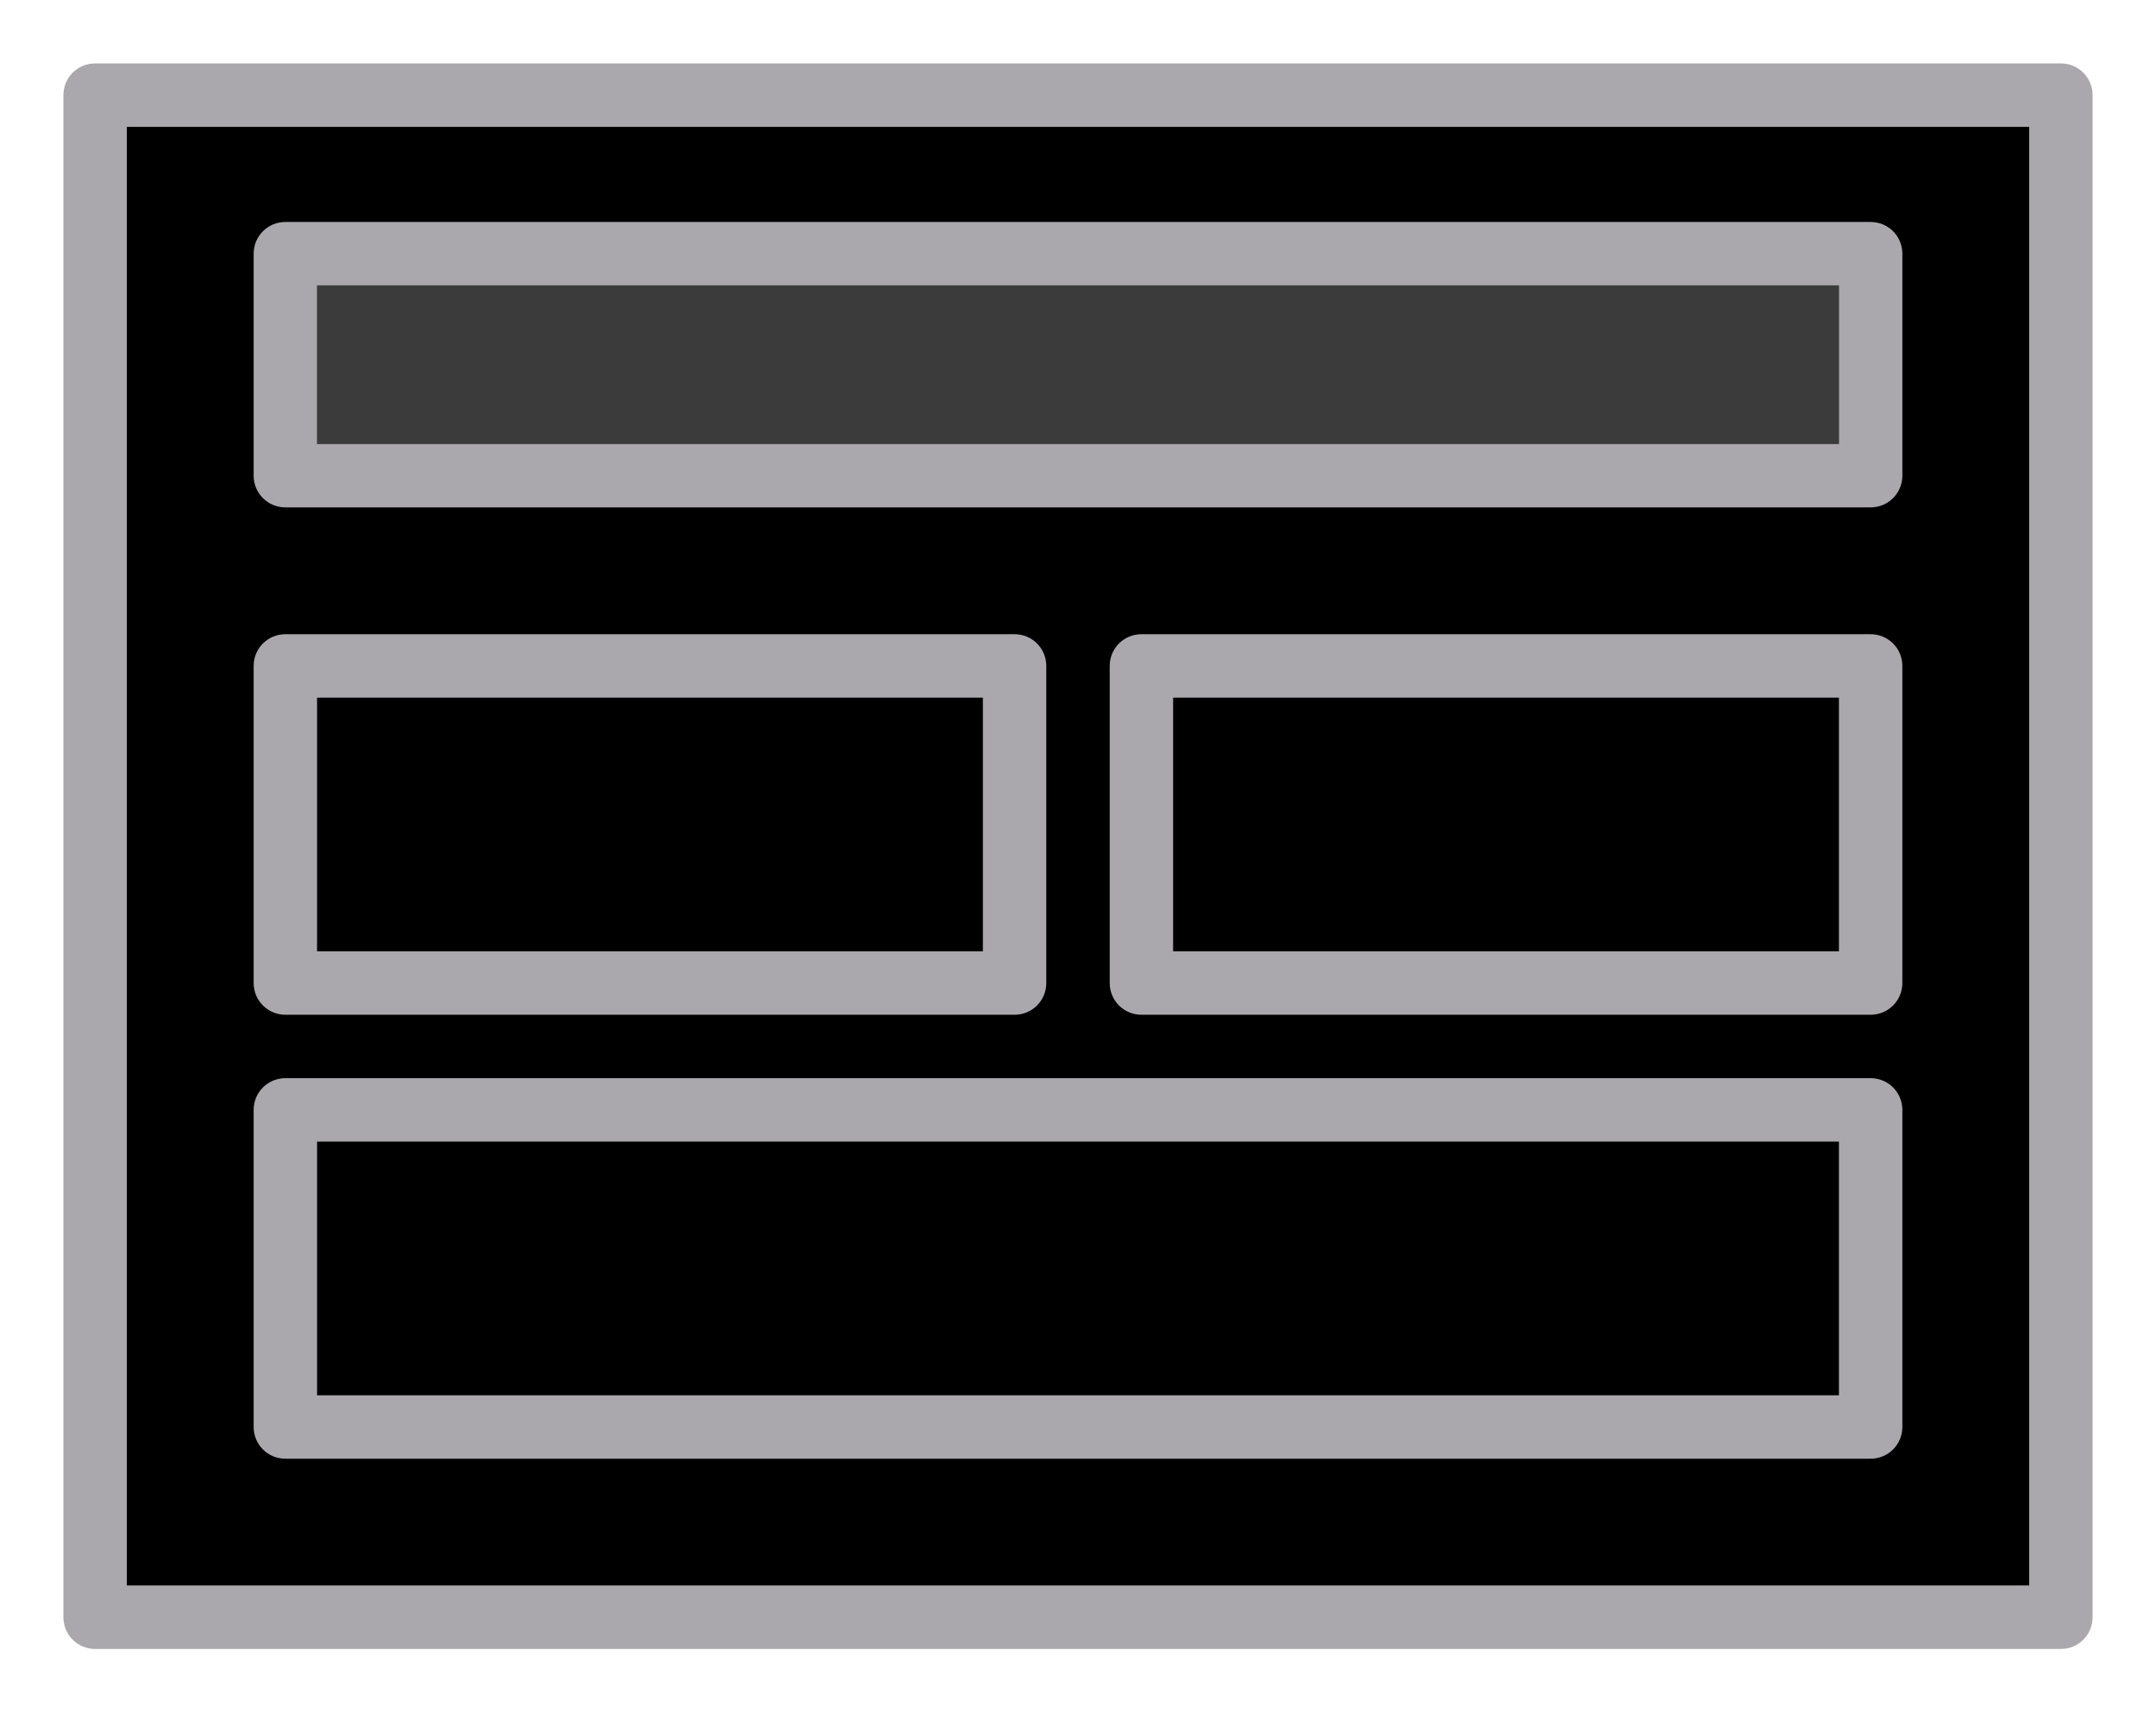
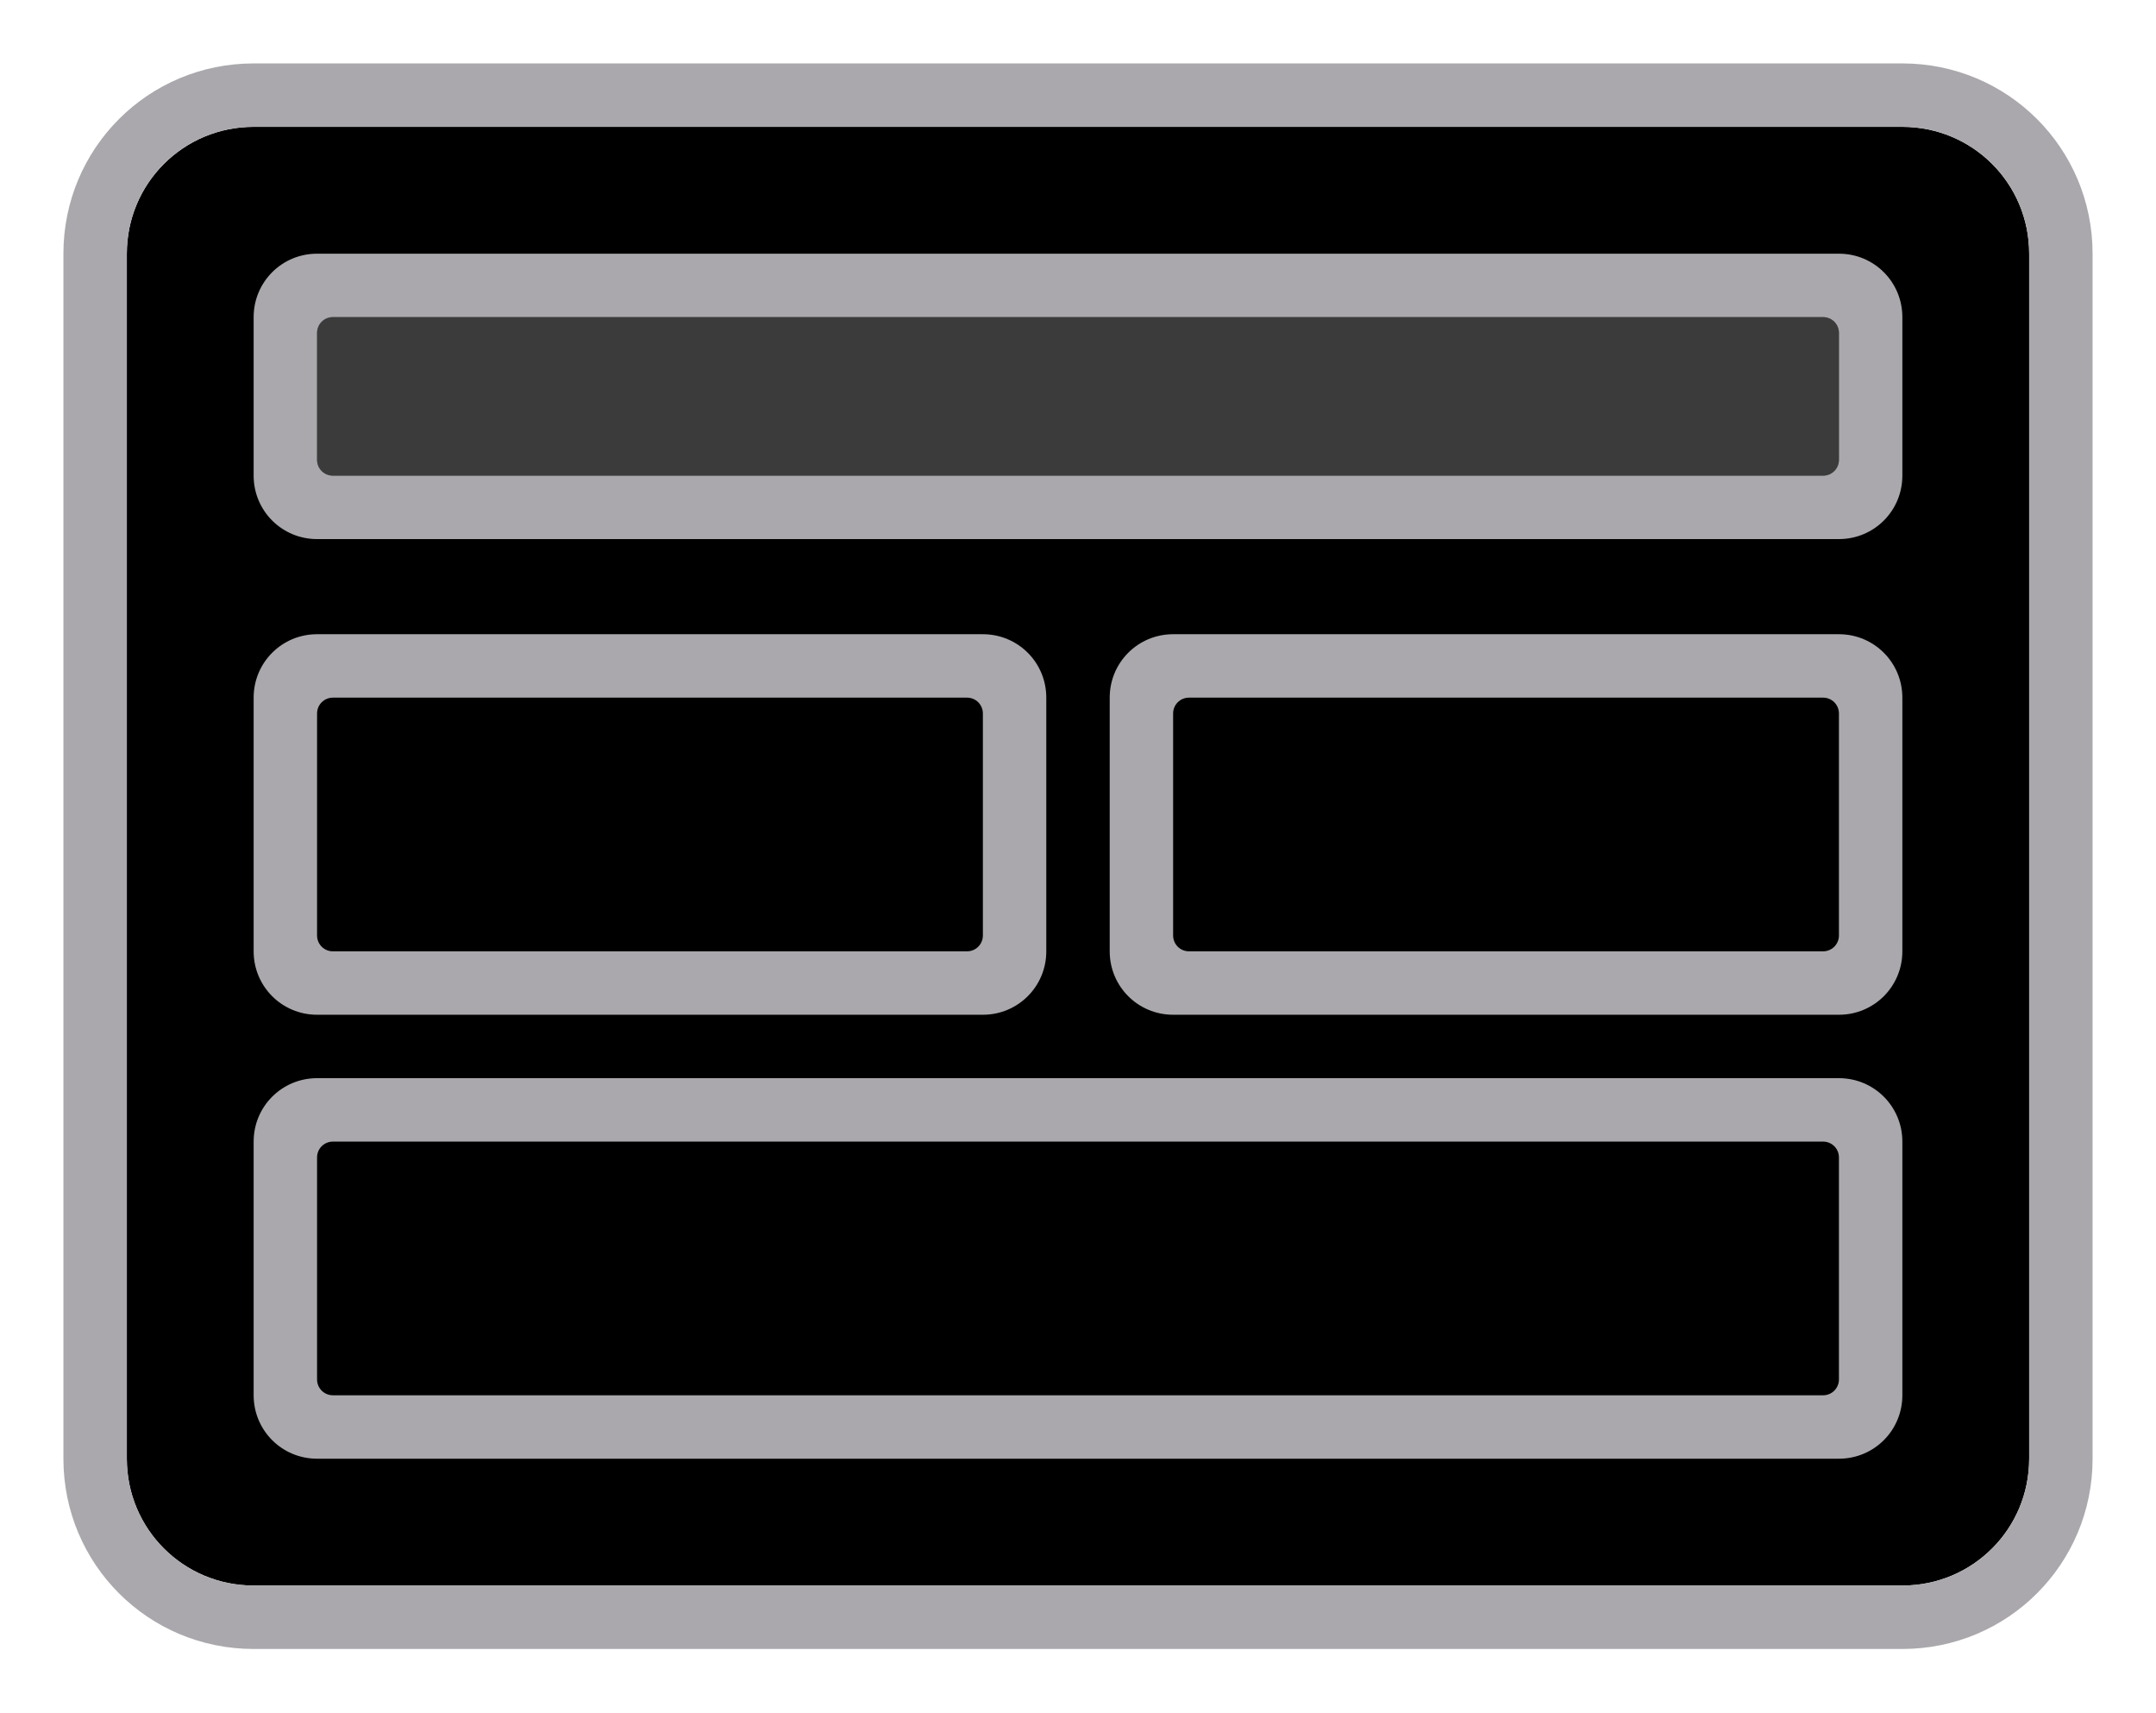
<svg xmlns="http://www.w3.org/2000/svg" height="54" viewBox="0 0 68 54" width="68">
-   <path d="m3 2c-.554 0-1 .446-1 1v48c0 .554.446 1 1 1h62c.554 0 1-.446 1-1v-48c0-.554-.446-1-1-1zm1 2h60v46h-60z" fill="#aaa8ac" />
-   <path d="m4 4h60v46h-60z" fill="#000" />
+   <path d="m8 4c-2.216 0-4 1.784-4 4v38c0 2.216 1.784 4 4 4h52c2.216 0 4-1.784 4-4v-38c0-2.216-1.784-4-4-4z" fill="#000" />
  <g fill="#aaa8ac">
-     <path d="m9 7c-.554 0-1 .446-1 1v7c0 .554.446 1 1 1h50c.554 0 1-.446 1-1v-7c0-.554-.446-1-1-1zm1 2h48v5h-48z" />
-     <path d="m10 9h48v5h-48z" opacity=".35" />
-     <path d="m9 34c-.554 0-1 .446-1 1v10c0 .554.446 1 1 1h50c.554 0 1-.446 1-1v-10c0-.554-.446-1-1-1zm1 2h48v8h-48z" />
-     <path d="m36 20c-.554 0-1 .446-1 1v10c0 .554.446 1 1 1h23c.554 0 1-.446 1-1v-10c0-.554-.446-1-1-1zm1 2h21v8h-21z" />
-     <path d="m9 20c-.554 0-1 .446-1 1v10c0 .554.446 1 1 1h23c.554 0 1-.446 1-1v-10c0-.554-.446-1-1-1zm1 2h21v8h-21z" />
+     <path d="m8 2c-3.324 0-6 2.676-6 6v38c0 3.324 2.676 6 6 6h52c3.324 0 6-2.676 6-6v-38c0-3.324-2.676-6-6-6zm0 2h52c2.216 0 4 1.784 4 4v38c0 2.216-1.784 4-4 4h-52c-2.216 0-4-1.784-4-4v-38c0-2.216 1.784-4 4-4z" />
+     <path d="m10 8c-1.108 0-2 .892-2 2v5c0 1.108.892 2 2 2h48c1.108 0 2-.892 2-2v-5c0-1.108-.892-2-2-2zm.5 2h47c.277 0 .5.223.5.5v4c0 .277-.223.5-.5.5h-47c-.277 0-.5-.223-.5-.5v-4c0-.277.223-.5.5-.5z" />
+     <path d="m10.5 10h47c.277 0 .5.223.5.5v4c0 .277-.223.5-.5.5h-47c-.277 0-.5-.223-.5-.5v-4c0-.277.223-.5.5-.5z" opacity=".35" />
+     <path d="m31 20c1.108 0 2 .892 2 2v8c0 1.108-.892 2-2 2h-21c-1.108 0-2-.892-2-2v-8c0-1.108.892-2 2-2zm-.5 2h-20c-.277 0-.5.223-.5.5v7c0 .277.223.5.5.5h20c.277 0 .5-.223.5-.5v-7c0-.277-.223-.5-.5-.5z" />
+     <path d="m58 20c1.108 0 2 .892 2 2v8c0 1.108-.892 2-2 2h-21c-1.108 0-2-.892-2-2v-8c0-1.108.892-2 2-2zm-.5 2h-20c-.277 0-.5.223-.5.5v7c0 .277.223.5.5.5h20c.277 0 .5-.223.5-.5v-7c0-.277-.223-.5-.5-.5z" />
+     <path d="m58 34c1.108 0 2 .892 2 2v8c0 1.108-.892 2-2 2h-48c-1.108 0-2-.892-2-2v-8c0-1.108.892-2 2-2zm-.5 2h-47c-.277 0-.5.223-.5.5v7c0 .277.223.5.5.5h47c.277 0 .5-.223.5-.5v-7c0-.277-.223-.5-.5-.5z" />
  </g>
</svg>
